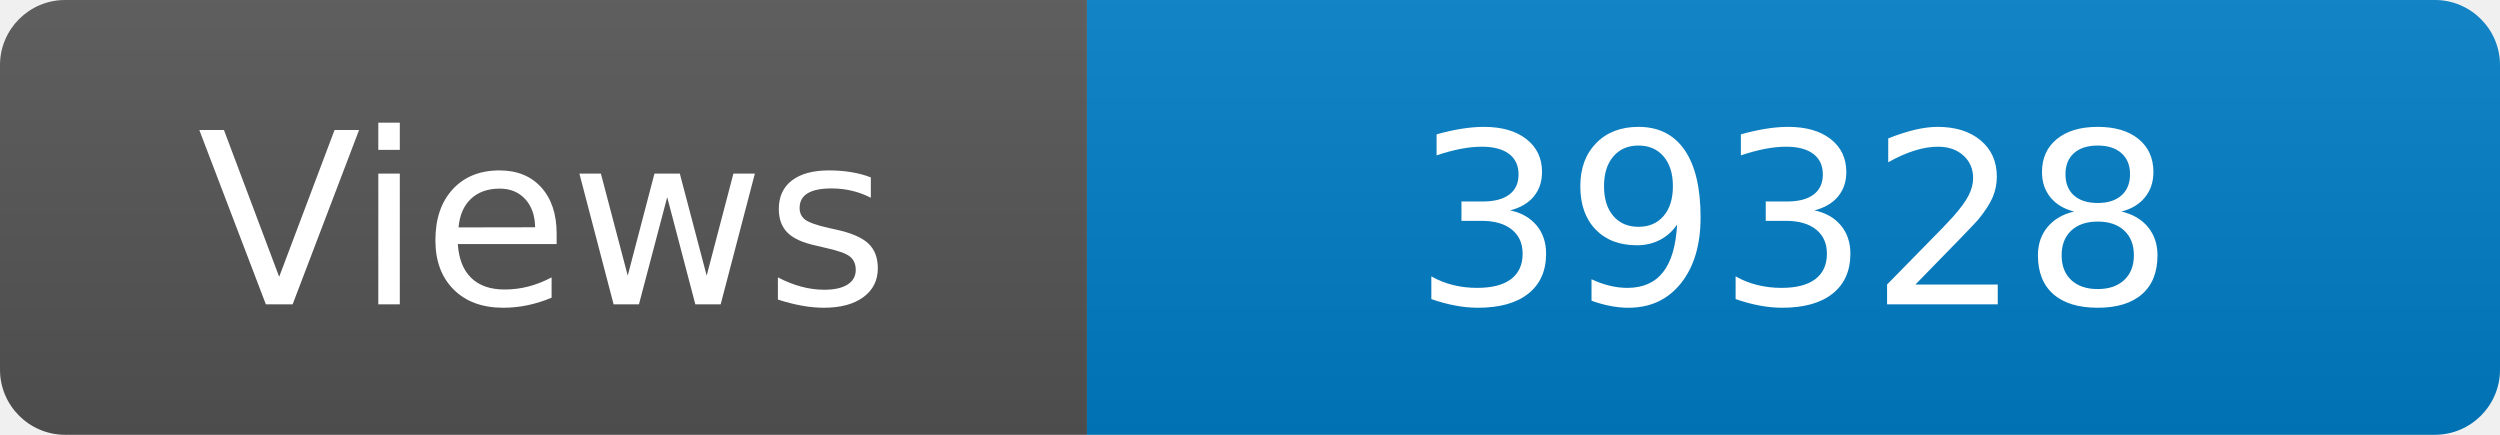
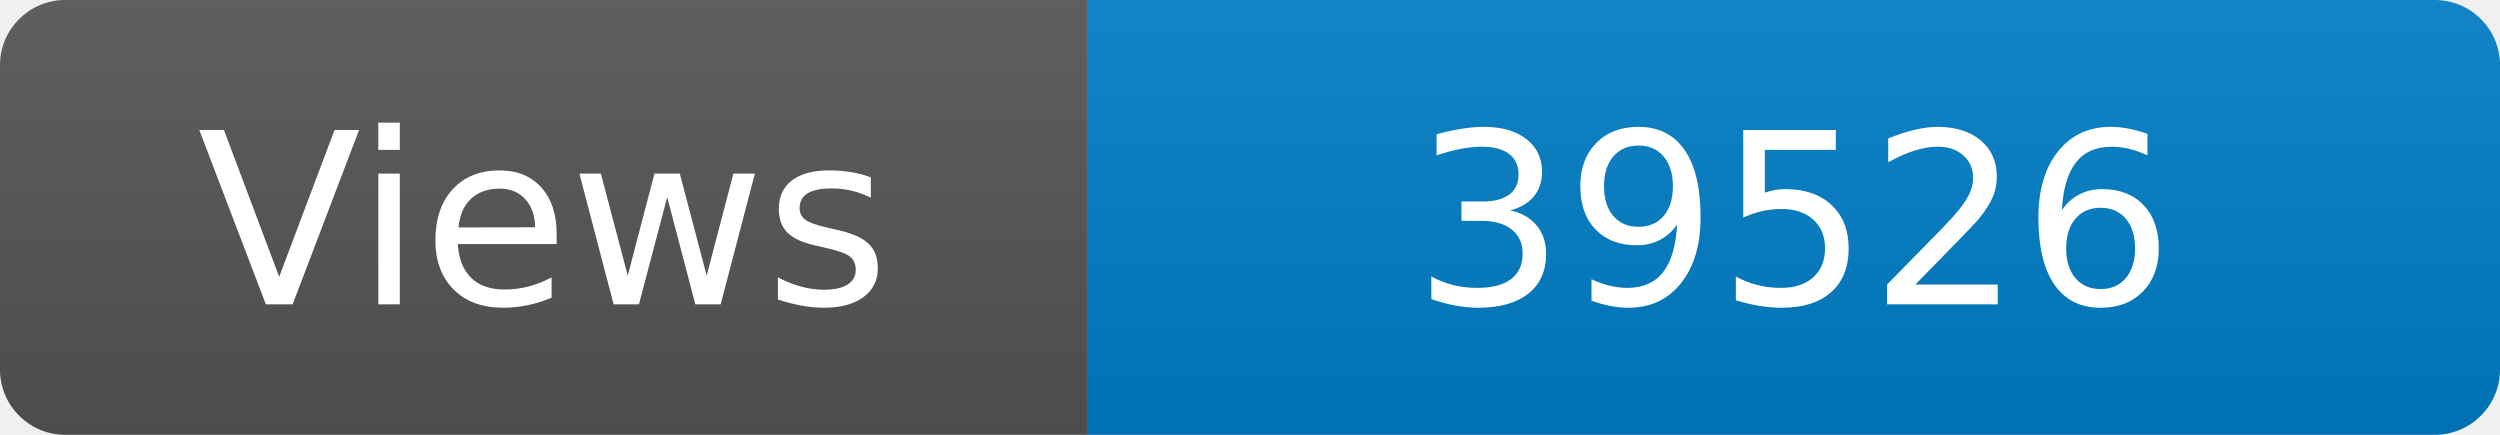
<svg xmlns="http://www.w3.org/2000/svg" width="115" height="20" role="img" aria-label="Maintained?: yes">
  <linearGradient id="s" x2="0" y2="100%">
    <stop offset="0" stop-color="#bbb" stop-opacity=".1" />
    <stop offset="1" stop-opacity=".1" />
  </linearGradient>
  <clipPath id="r">
    <rect width="115" height="20" rx="3" fill="#fff" />
  </clipPath>
  <g clip-path="url(#r)">
    <rect width="50" height="20" fill="#555" />
    <rect x="50" width="160" height="20" fill="#007ec6" />
    <rect width="115" height="20" fill="url(#s)" />
  </g>
  <g fill="#fff" text-anchor="middle" font-family="Verdana,Geneva,DejaVu Sans,sans-serif" font-size="110">
    <text x="250" y="140" transform="scale(.1)" fill="#fff">Views</text>
-     <text x="825" y="140" transform="scale(.1)" fill="#fff">39328</text>
+     <text x="825" y="140" transform="scale(.1)" fill="#fff">39526</text>
  </g>
</svg>
